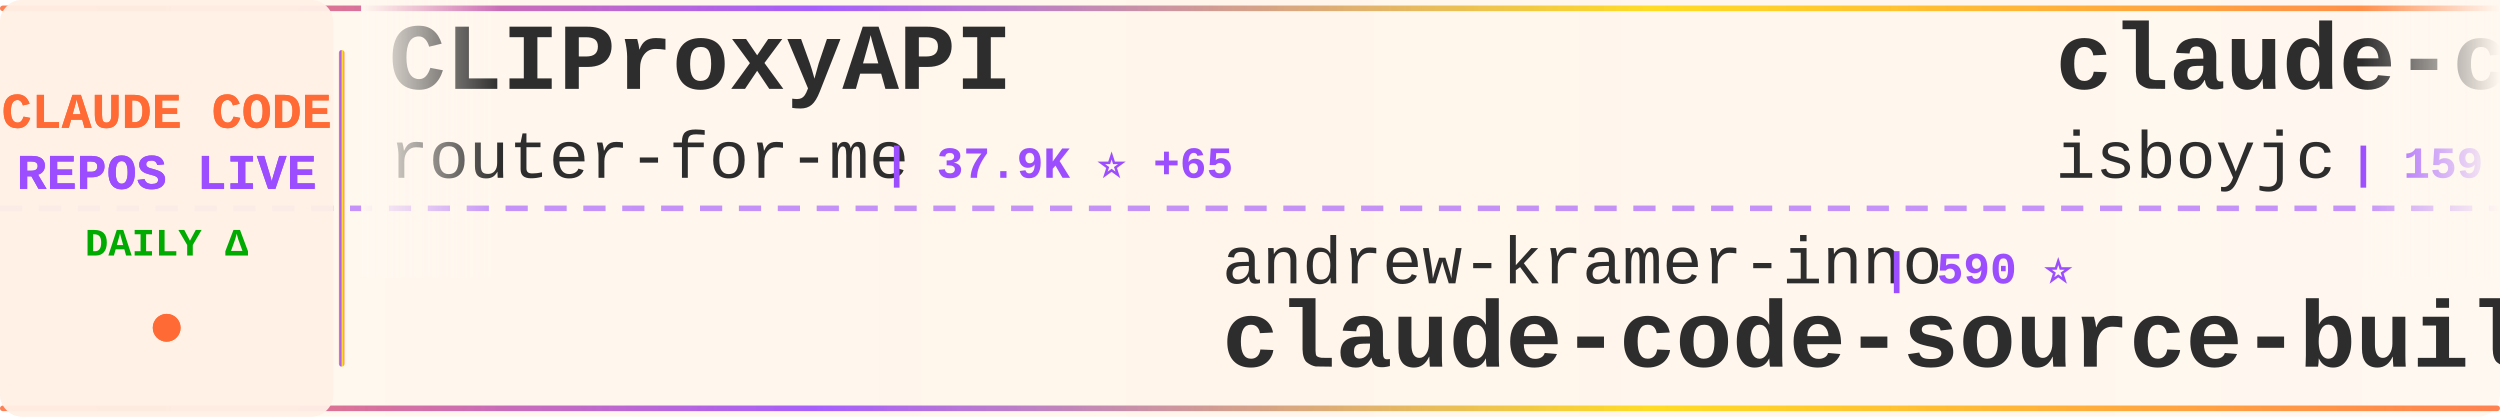
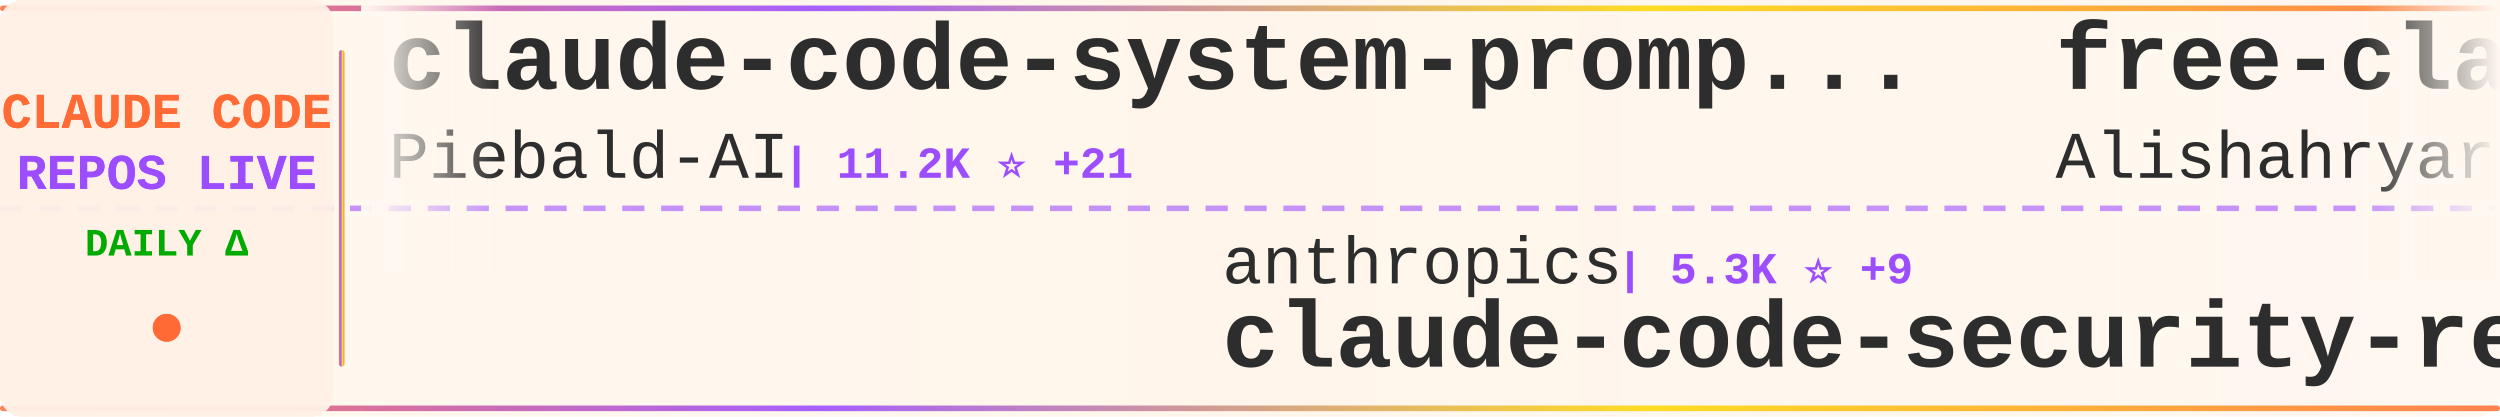
<svg xmlns="http://www.w3.org/2000/svg" width="900" height="150">
  <defs>
    <linearGradient id="tickerBg" x1="0%" y1="0%" x2="100%" y2="0%">
      <stop offset="0%" style="stop-color:#fff8f0;stop-opacity:0.98" />
      <stop offset="50%" style="stop-color:#fff5eb;stop-opacity:1" />
      <stop offset="100%" style="stop-color:#fff8f0;stop-opacity:0.98" />
    </linearGradient>
    <linearGradient id="borderGrad" x1="0%" y1="0%" x2="100%" y2="0%">
      <stop offset="0%" style="stop-color:#FF6B35;stop-opacity:0.85">
        <animate attributeName="stop-opacity" values="0.85;1;0.85" dur="2s" repeatCount="indefinite" />
      </stop>
      <stop offset="33%" style="stop-color:#9C4EFF;stop-opacity:0.9">
        <animate attributeName="stop-opacity" values="0.9;1;0.9" dur="2.2s" repeatCount="indefinite" />
      </stop>
      <stop offset="66%" style="stop-color:#FFD700;stop-opacity:0.85">
        <animate attributeName="stop-opacity" values="0.85;1;0.85" dur="1.8s" repeatCount="indefinite" />
      </stop>
      <stop offset="100%" style="stop-color:#FF6B35;stop-opacity:0.85">
        <animate attributeName="stop-opacity" values="0.85;1;0.85" dur="2s" repeatCount="indefinite" />
      </stop>
    </linearGradient>
    <filter id="textGlow">
      <feGaussianBlur stdDeviation="0.15" result="coloredBlur" />
      <feMerge>
        <feMergeNode in="coloredBlur" />
        <feMergeNode in="SourceGraphic" />
      </feMerge>
    </filter>
    <filter id="metricGlow">
      <feGaussianBlur stdDeviation="0.2" result="coloredBlur" />
      <feMerge>
        <feMergeNode in="coloredBlur" />
        <feMergeNode in="SourceGraphic" />
      </feMerge>
    </filter>
    <linearGradient id="leftFade" x1="0%" y1="0%" x2="100%" y2="0%">
      <stop offset="0%" style="stop-color:#fff8f0;stop-opacity:1" />
      <stop offset="100%" style="stop-color:#fff8f0;stop-opacity:0" />
    </linearGradient>
    <linearGradient id="rightFade" x1="0%" y1="0%" x2="100%" y2="0%">
      <stop offset="0%" style="stop-color:#fff8f0;stop-opacity:0" />
      <stop offset="100%" style="stop-color:#fff8f0;stop-opacity:1" />
    </linearGradient>
  </defs>
  <rect width="900" height="150" fill="url(#tickerBg)" rx="8" />
  <rect x="0" y="2" width="900" height="2" fill="url(#borderGrad)" rx="1" />
  <rect x="0" y="146" width="900" height="2" fill="url(#borderGrad)" rx="1" />
  <line x1="0" y1="75" x2="900" y2="75" stroke="#9C4EFF" stroke-width="2" stroke-dasharray="8 6" opacity="0.6" />
  <rect x="0" y="0" width="120" height="150" fill="#fff0e6" opacity="0.95" rx="8" />
  <text x="60" y="46" font-family="'Courier New', monospace" font-size="18" font-weight="bold" fill="#FF6B35" text-anchor="middle" filter="url(#textGlow)">
    CLAUDE CODE
  </text>
  <text x="60" y="68" font-family="'Courier New', monospace" font-size="18" font-weight="bold" fill="#9C4EFF" text-anchor="middle" filter="url(#textGlow)">
    REPOS LIVE
  </text>
  <text x="60" y="92" font-family="'Courier New', monospace" font-size="14" font-weight="bold" fill="#00aa00" text-anchor="middle">
    DAILY Δ
  </text>
  <circle cx="60" cy="118" r="5" fill="#FF6B35" filter="url(#metricGlow)">
    <animate attributeName="r" values="4;6;4" dur="1.5s" repeatCount="indefinite" />
    <animate attributeName="opacity" values="0.6;1;0.6" dur="1.5s" repeatCount="indefinite" />
  </circle>
  <rect x="122" y="18" width="2" height="114" fill="url(#borderGrad)" rx="1" />
  <clipPath id="tickerClip">
    <rect x="130" y="0" width="770" height="150" />
  </clipPath>
  <g clip-path="url(#tickerClip)">
    <g id="tickerItems">
      <animateTransform attributeName="transform" attributeType="XML" type="translate" from="0 0" to="-3000 0" dur="54s" repeatCount="indefinite" />
      <g transform="translate(0, 0)">
-         <text x="140" y="32" font-family="'Courier New', monospace" font-size="34" font-weight="bold" fill="#2d2d2d">CLIProxyAPI</text>
-         <text x="140" y="64" font-family="'Courier New', monospace" font-size="24" font-weight="normal" fill="#2d2d2d" opacity="1.0">router-for-me</text>
-         <text x="318" y="64" font-family="'Courier New', monospace" font-size="16" font-weight="bold" fill="#9C4EFF"> | 37.9K ⭐ +65</text>
+         <text x="140" y="32" font-family="'Courier New', monospace" font-size="34" font-weight="bold" fill="#2d2d2d">claude-code-system-promp...</text>
+         <text x="140" y="64" font-family="'Courier New', monospace" font-size="24" font-weight="normal" fill="#2d2d2d" opacity="1.0">Piebald-AI</text>
+         <text x="282" y="64" font-family="'Courier New', monospace" font-size="16" font-weight="bold" fill="#9C4EFF"> | 11.2K ⭐ +21</text>
      </g>
      <g transform="translate(300, 0)">
-         <text x="140" y="102" font-family="'Courier New', monospace" font-size="24" font-weight="normal" fill="#2d2d2d" opacity="1.0">andrew-kramer-inno</text>
-         <text x="378" y="102" font-family="'Courier New', monospace" font-size="16" font-weight="bold" fill="#9C4EFF"> | 590 ⭐</text>
-         <text x="140" y="132" font-family="'Courier New', monospace" font-size="34" font-weight="bold" fill="#2d2d2d">claude-code-source-build</text>
+         <text x="140" y="102" font-family="'Courier New', monospace" font-size="24" font-weight="normal" fill="#2d2d2d" opacity="1.0">anthropics</text>
+         <text x="282" y="102" font-family="'Courier New', monospace" font-size="16" font-weight="bold" fill="#9C4EFF"> | 5.3K ⭐ +9</text>
+         <text x="140" y="132" font-family="'Courier New', monospace" font-size="34" font-weight="bold" fill="#2d2d2d">claude-code-security-rev...</text>
      </g>
      <g transform="translate(600, 0)">
-         <text x="140" y="32" font-family="'Courier New', monospace" font-size="34" font-weight="bold" fill="#2d2d2d">claude-code</text>
-         <text x="140" y="64" font-family="'Courier New', monospace" font-size="24" font-weight="normal" fill="#2d2d2d" opacity="1.0">isboyjc</text>
-         <text x="246" y="64" font-family="'Courier New', monospace" font-size="16" font-weight="bold" fill="#9C4EFF"> | 159 ⭐</text>
+         <text x="140" y="32" font-family="'Courier New', monospace" font-size="34" font-weight="bold" fill="#2d2d2d">free-claude-code</text>
+         <text x="140" y="64" font-family="'Courier New', monospace" font-size="24" font-weight="normal" fill="#2d2d2d" opacity="1.0">Alishahryar1</text>
+         <text x="306" y="64" font-family="'Courier New', monospace" font-size="16" font-weight="bold" fill="#9C4EFF"> | 35.6K ⭐ +268</text>
      </g>
      <g transform="translate(900, 0)">
-         <text x="140" y="102" font-family="'Courier New', monospace" font-size="24" font-weight="normal" fill="#2d2d2d" opacity="1.0">Alishahryar1</text>
-         <text x="306" y="102" font-family="'Courier New', monospace" font-size="16" font-weight="bold" fill="#9C4EFF"> | 35.5K ⭐ +268</text>
-         <text x="140" y="132" font-family="'Courier New', monospace" font-size="34" font-weight="bold" fill="#2d2d2d">free-claude-code</text>
+         <text x="140" y="102" font-family="'Courier New', monospace" font-size="24" font-weight="normal" fill="#2d2d2d" opacity="1.0">sugyan</text>
+         <text x="234" y="102" font-family="'Courier New', monospace" font-size="16" font-weight="bold" fill="#9C4EFF"> | 1.1K ⭐</text>
+         <text x="140" y="132" font-family="'Courier New', monospace" font-size="34" font-weight="bold" fill="#2d2d2d">claude-code-webui</text>
      </g>
      <g transform="translate(1200, 0)">
-         <text x="140" y="32" font-family="'Courier New', monospace" font-size="34" font-weight="bold" fill="#2d2d2d">claude-code</text>
-         <text x="140" y="64" font-family="'Courier New', monospace" font-size="24" font-weight="normal" fill="#2d2d2d" opacity="1.0">claude-code-best</text>
-         <text x="354" y="64" font-family="'Courier New', monospace" font-size="16" font-weight="bold" fill="#9C4EFF"> | 20.1K ⭐ +28</text>
+         <text x="140" y="32" font-family="'Courier New', monospace" font-size="34" font-weight="bold" fill="#2d2d2d">claude-code-sourcemap</text>
+         <text x="140" y="64" font-family="'Courier New', monospace" font-size="24" font-weight="normal" fill="#2d2d2d" opacity="1.0">ChinaSiro</text>
+         <text x="270" y="64" font-family="'Courier New', monospace" font-size="16" font-weight="bold" fill="#9C4EFF"> | 9.4K ⭐ +8</text>
      </g>
      <g transform="translate(1500, 0)">
-         <text x="140" y="102" font-family="'Courier New', monospace" font-size="24" font-weight="normal" fill="#2d2d2d" opacity="1.0">AprilNEA</text>
-         <text x="258" y="102" font-family="'Courier New', monospace" font-size="16" font-weight="bold" fill="#9C4EFF"> | 388 ⭐</text>
-         <text x="140" y="132" font-family="'Courier New', monospace" font-size="34" font-weight="bold" fill="#2d2d2d">claude-code-source</text>
+         <text x="140" y="102" font-family="'Courier New', monospace" font-size="24" font-weight="normal" fill="#2d2d2d" opacity="1.0">musistudio</text>
+         <text x="282" y="102" font-family="'Courier New', monospace" font-size="16" font-weight="bold" fill="#9C4EFF"> | 35.1K ⭐ +25</text>
+         <text x="140" y="132" font-family="'Courier New', monospace" font-size="34" font-weight="bold" fill="#2d2d2d">claude-code-router</text>
      </g>
      <g transform="translate(1800, 0)">
+         <text x="140" y="32" font-family="'Courier New', monospace" font-size="34" font-weight="bold" fill="#2d2d2d">claude-code-ultimate-gui...</text>
+         <text x="140" y="64" font-family="'Courier New', monospace" font-size="24" font-weight="normal" fill="#2d2d2d" opacity="1.0">FlorianBruniaux</text>
+         <text x="342" y="64" font-family="'Courier New', monospace" font-size="16" font-weight="bold" fill="#9C4EFF"> | 5.1K ⭐ +14</text>
+       </g>
+       <g transform="translate(2100, 0)">
+         <text x="140" y="102" font-family="'Courier New', monospace" font-size="24" font-weight="normal" fill="#2d2d2d" opacity="1.0">VineeTagarwaL-code</text>
+         <text x="378" y="102" font-family="'Courier New', monospace" font-size="16" font-weight="bold" fill="#9C4EFF"> | 276 ⭐</text>
+         <text x="140" y="132" font-family="'Courier New', monospace" font-size="34" font-weight="bold" fill="#2d2d2d">claude-code</text>
+       </g>
+       <g transform="translate(2400, 0)">
+         <text x="140" y="32" font-family="'Courier New', monospace" font-size="34" font-weight="bold" fill="#2d2d2d">claude-code</text>
+         <text x="140" y="64" font-family="'Courier New', monospace" font-size="24" font-weight="normal" fill="#2d2d2d" opacity="1.0">Tinkeringg-Lab</text>
+         <text x="330" y="64" font-family="'Courier New', monospace" font-size="16" font-weight="bold" fill="#9C4EFF"> | 208 ⭐ +1</text>
+       </g>
+       <g transform="translate(2700, 0)">
+         <text x="140" y="102" font-family="'Courier New', monospace" font-size="24" font-weight="normal" fill="#2d2d2d" opacity="1.0">frankbria</text>
+         <text x="270" y="102" font-family="'Courier New', monospace" font-size="16" font-weight="bold" fill="#9C4EFF"> | 9.4K ⭐ +24</text>
+         <text x="140" y="132" font-family="'Courier New', monospace" font-size="34" font-weight="bold" fill="#2d2d2d">ralph-claude-code</text>
+       </g>
+       <g transform="translate(3000, 0)">
        <text x="140" y="32" font-family="'Courier New', monospace" font-size="34" font-weight="bold" fill="#2d2d2d">claude-code-system-promp...</text>
        <text x="140" y="64" font-family="'Courier New', monospace" font-size="24" font-weight="normal" fill="#2d2d2d" opacity="1.0">Piebald-AI</text>
-         <text x="282" y="64" font-family="'Courier New', monospace" font-size="16" font-weight="bold" fill="#9C4EFF"> | 11.2K ⭐ +17</text>
-       </g>
-       <g transform="translate(2100, 0)">
-         <text x="140" y="102" font-family="'Courier New', monospace" font-size="24" font-weight="normal" fill="#2d2d2d" opacity="1.0">1rgs</text>
-         <text x="210" y="102" font-family="'Courier New', monospace" font-size="16" font-weight="bold" fill="#9C4EFF"> | 3.6K ⭐ +2</text>
-         <text x="140" y="132" font-family="'Courier New', monospace" font-size="34" font-weight="bold" fill="#2d2d2d">claude-code-proxy</text>
-       </g>
-       <g transform="translate(2400, 0)">
-         <text x="140" y="32" font-family="'Courier New', monospace" font-size="34" font-weight="bold" fill="#2d2d2d">claude-code-guide</text>
-         <text x="140" y="64" font-family="'Courier New', monospace" font-size="24" font-weight="normal" fill="#2d2d2d" opacity="1.0">zebbern</text>
-         <text x="246" y="64" font-family="'Courier New', monospace" font-size="16" font-weight="bold" fill="#9C4EFF"> | 4.3K ⭐ +2</text>
-       </g>
-       <g transform="translate(2700, 0)">
-         <text x="140" y="102" font-family="'Courier New', monospace" font-size="24" font-weight="normal" fill="#2d2d2d" opacity="1.0">ykdojo</text>
-         <text x="234" y="102" font-family="'Courier New', monospace" font-size="16" font-weight="bold" fill="#9C4EFF"> | 8.9K ⭐ +9</text>
-         <text x="140" y="132" font-family="'Courier New', monospace" font-size="34" font-weight="bold" fill="#2d2d2d">claude-code-tips</text>
-       </g>
-       <g transform="translate(3000, 0)">
-         <text x="140" y="32" font-family="'Courier New', monospace" font-size="34" font-weight="bold" fill="#2d2d2d">CLIProxyAPI</text>
-         <text x="140" y="64" font-family="'Courier New', monospace" font-size="24" font-weight="normal" fill="#2d2d2d" opacity="1.0">router-for-me</text>
-         <text x="318" y="64" font-family="'Courier New', monospace" font-size="16" font-weight="bold" fill="#9C4EFF"> | 37.9K ⭐ +65</text>
+         <text x="282" y="64" font-family="'Courier New', monospace" font-size="16" font-weight="bold" fill="#9C4EFF"> | 11.2K ⭐ +21</text>
      </g>
      <g transform="translate(3300, 0)">
-         <text x="140" y="102" font-family="'Courier New', monospace" font-size="24" font-weight="normal" fill="#2d2d2d" opacity="1.0">andrew-kramer-inno</text>
-         <text x="378" y="102" font-family="'Courier New', monospace" font-size="16" font-weight="bold" fill="#9C4EFF"> | 590 ⭐</text>
-         <text x="140" y="132" font-family="'Courier New', monospace" font-size="34" font-weight="bold" fill="#2d2d2d">claude-code-source-build</text>
+         <text x="140" y="102" font-family="'Courier New', monospace" font-size="24" font-weight="normal" fill="#2d2d2d" opacity="1.0">anthropics</text>
+         <text x="282" y="102" font-family="'Courier New', monospace" font-size="16" font-weight="bold" fill="#9C4EFF"> | 5.3K ⭐ +9</text>
+         <text x="140" y="132" font-family="'Courier New', monospace" font-size="34" font-weight="bold" fill="#2d2d2d">claude-code-security-rev...</text>
      </g>
      <g transform="translate(3600, 0)">
-         <text x="140" y="32" font-family="'Courier New', monospace" font-size="34" font-weight="bold" fill="#2d2d2d">claude-code</text>
-         <text x="140" y="64" font-family="'Courier New', monospace" font-size="24" font-weight="normal" fill="#2d2d2d" opacity="1.0">isboyjc</text>
-         <text x="246" y="64" font-family="'Courier New', monospace" font-size="16" font-weight="bold" fill="#9C4EFF"> | 159 ⭐</text>
+         <text x="140" y="32" font-family="'Courier New', monospace" font-size="34" font-weight="bold" fill="#2d2d2d">free-claude-code</text>
+         <text x="140" y="64" font-family="'Courier New', monospace" font-size="24" font-weight="normal" fill="#2d2d2d" opacity="1.0">Alishahryar1</text>
+         <text x="306" y="64" font-family="'Courier New', monospace" font-size="16" font-weight="bold" fill="#9C4EFF"> | 35.6K ⭐ +268</text>
      </g>
      <g transform="translate(3900, 0)">
-         <text x="140" y="102" font-family="'Courier New', monospace" font-size="24" font-weight="normal" fill="#2d2d2d" opacity="1.0">Alishahryar1</text>
-         <text x="306" y="102" font-family="'Courier New', monospace" font-size="16" font-weight="bold" fill="#9C4EFF"> | 35.5K ⭐ +268</text>
-         <text x="140" y="132" font-family="'Courier New', monospace" font-size="34" font-weight="bold" fill="#2d2d2d">free-claude-code</text>
+         <text x="140" y="102" font-family="'Courier New', monospace" font-size="24" font-weight="normal" fill="#2d2d2d" opacity="1.0">sugyan</text>
+         <text x="234" y="102" font-family="'Courier New', monospace" font-size="16" font-weight="bold" fill="#9C4EFF"> | 1.1K ⭐</text>
+         <text x="140" y="132" font-family="'Courier New', monospace" font-size="34" font-weight="bold" fill="#2d2d2d">claude-code-webui</text>
      </g>
    </g>
  </g>
  <rect x="130" y="0" width="50" height="100" fill="url(#leftFade)" />
  <rect x="850" y="0" width="50" height="100" fill="url(#rightFade)" />
</svg>
